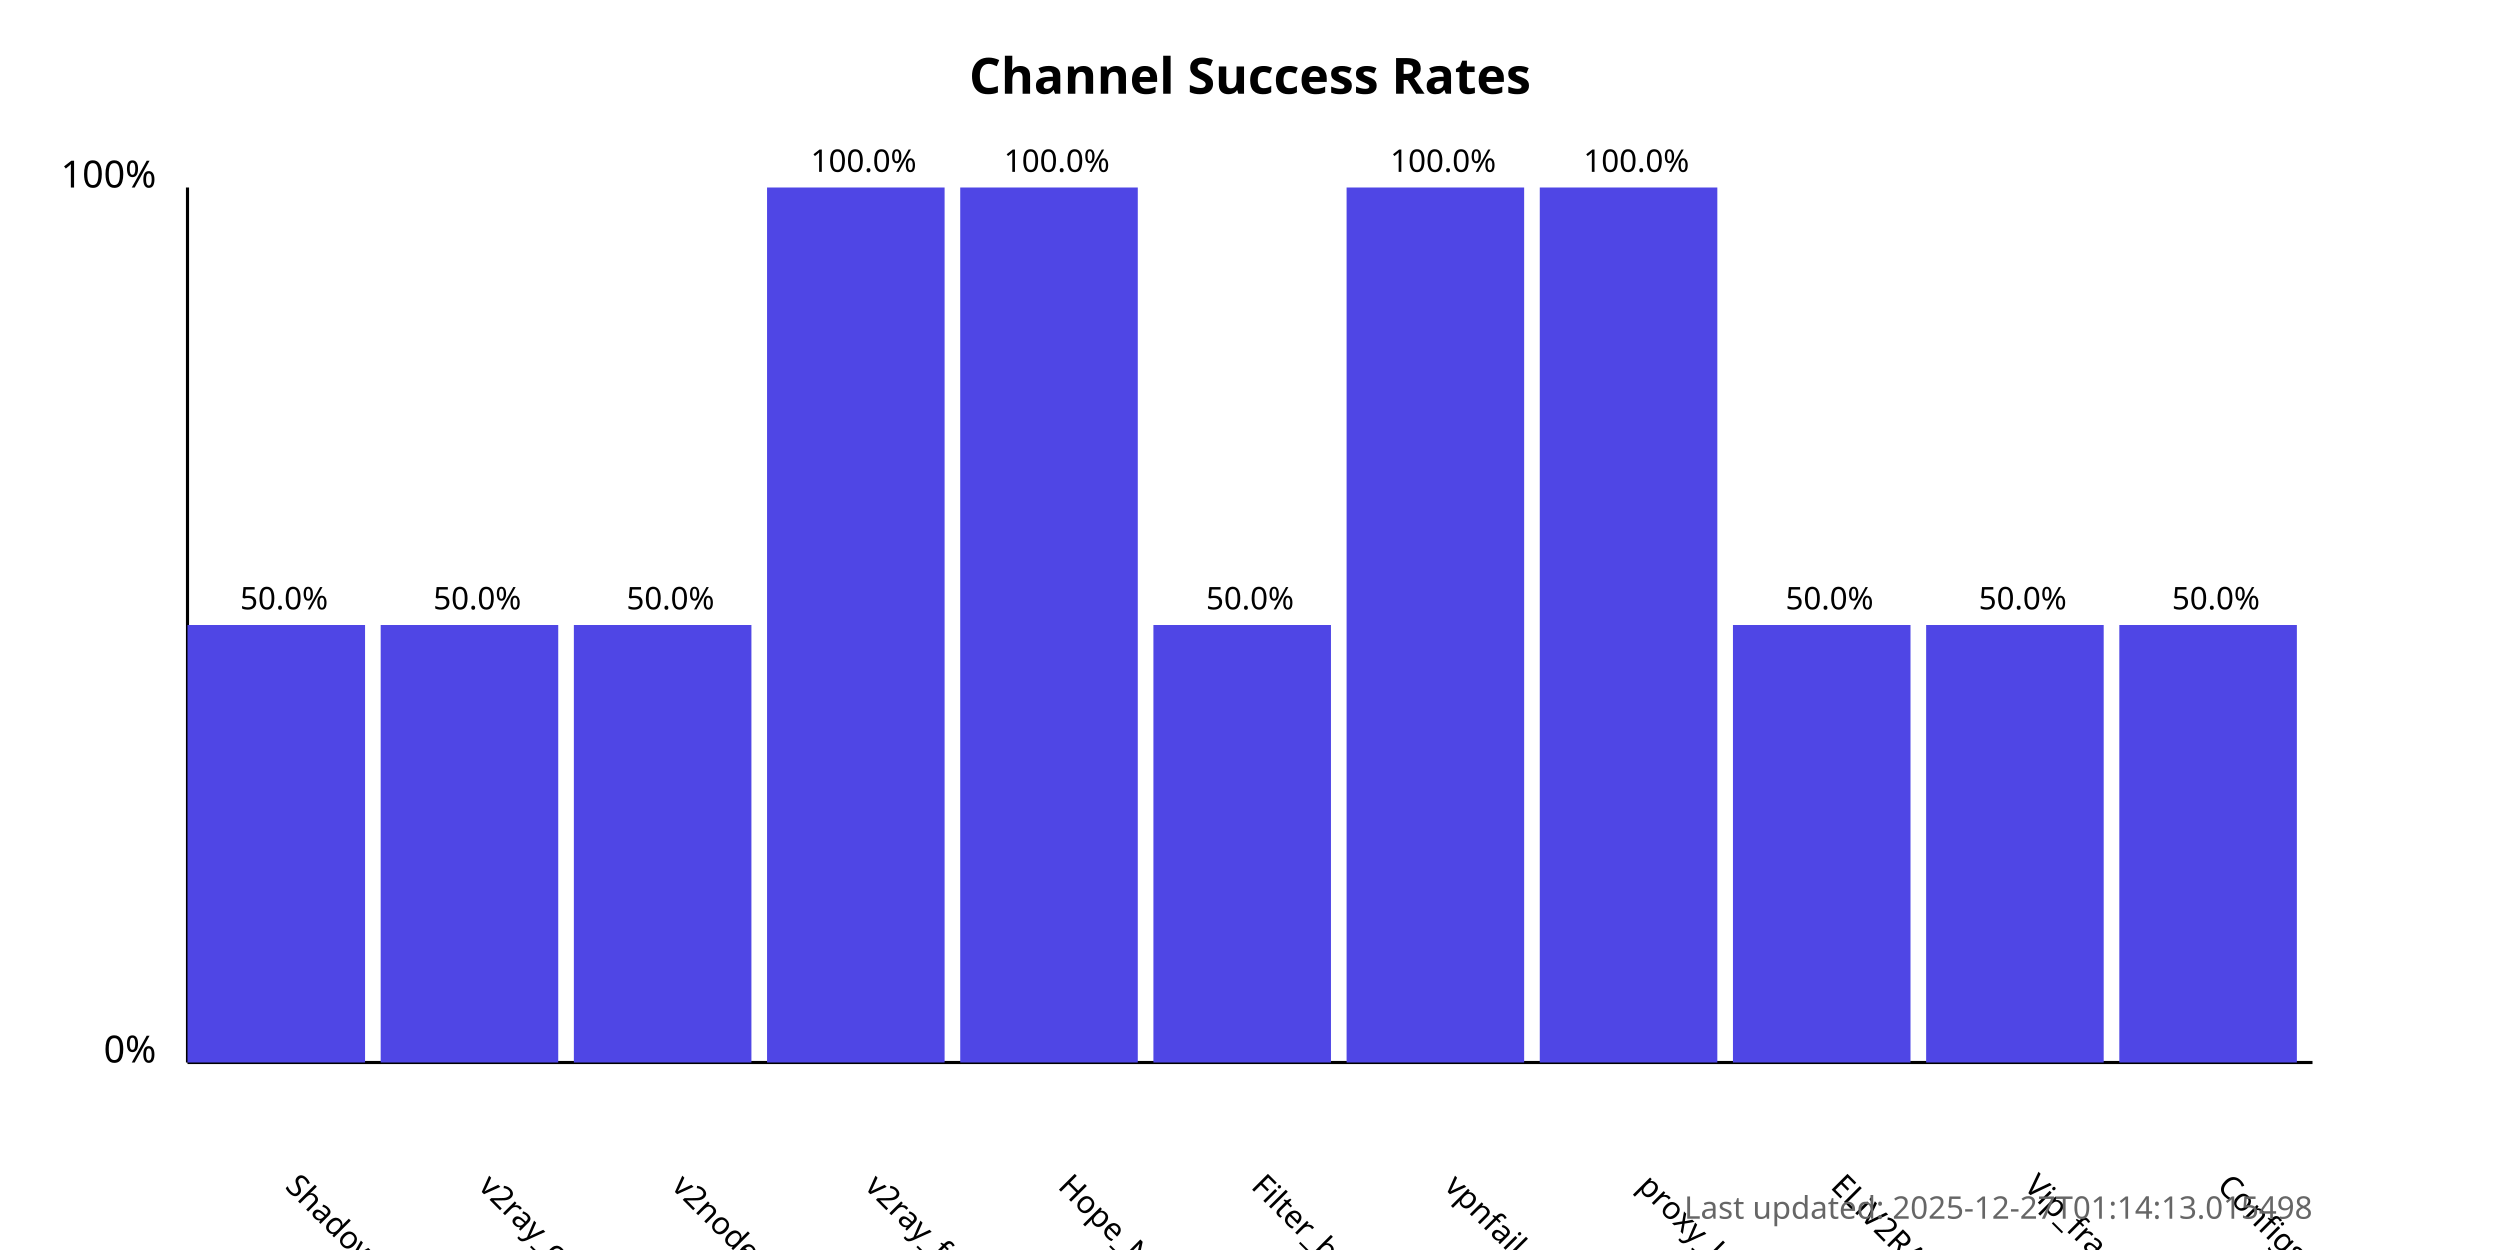
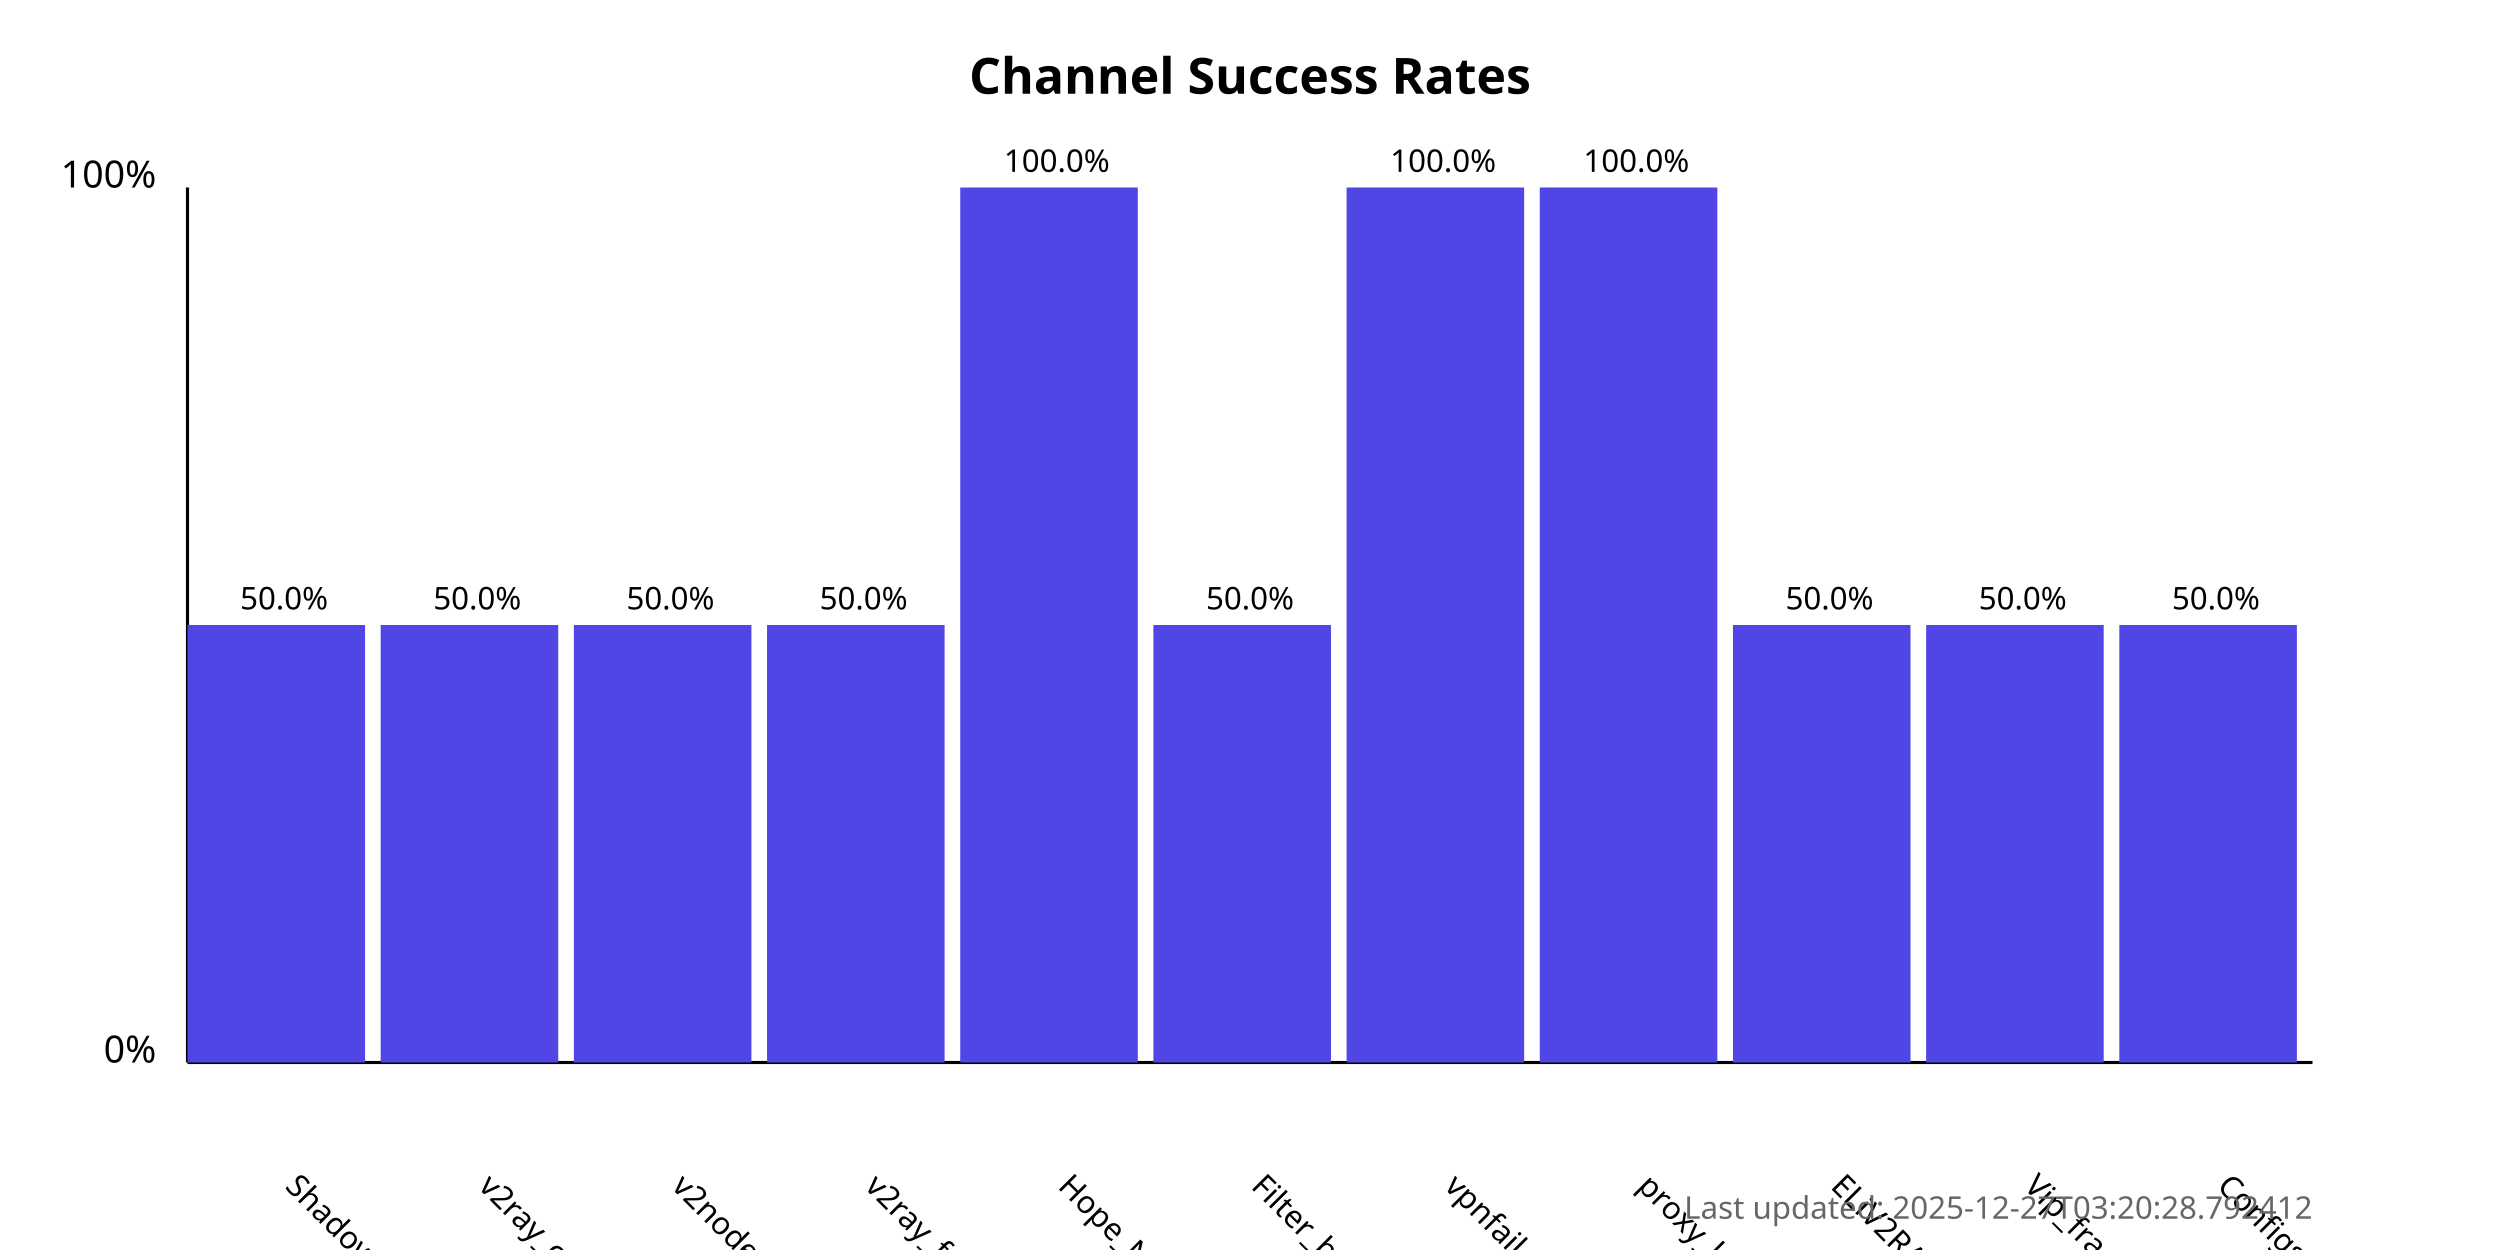
<svg xmlns="http://www.w3.org/2000/svg" width="800" height="400">
  <style>
            .chart-title { font: bold 16px sans-serif; }
            .axis-label { font: 12px sans-serif; }
            .tick-label { font: 10px sans-serif; }
            .bar { fill: #4f46e5; }
            .bar:hover { fill: #6366f1; }
            .timestamp { font: 10px sans-serif; fill: #666; }
        </style>
  <text x="400.0" y="30" text-anchor="middle" class="chart-title">
            Channel Success Rates
        </text>
  <line x1="60" y1="340" x2="60" y2="60" stroke="black" stroke-width="1" />
  <line x1="60" y1="340" x2="740" y2="340" stroke="black" stroke-width="1" />
  <text x="50" y="340" text-anchor="end" class="axis-label">0%</text>
  <text x="50" y="60" text-anchor="end" class="axis-label">100%</text>
  <g>
    <rect x="60" y="200.0" width="56.818" height="140.0" class="bar" />
    <text x="90.909" y="380" transform="rotate(45, 90.90909, 380)" text-anchor="start" class="tick-label">
                ShadowProxy66
            </text>
    <text x="90.909" y="195.0" text-anchor="middle" class="tick-label">
                50.0%
            </text>
  </g>
  <g>
    <rect x="121.818" y="200.0" width="56.818" height="140.0" class="bar" />
    <text x="152.727" y="380" transform="rotate(45, 152.7273, 380)" text-anchor="start" class="tick-label">
                v2ray_configs_pool
            </text>
    <text x="152.727" y="195.0" text-anchor="middle" class="tick-label">
                50.0%
            </text>
  </g>
  <g>
    <rect x="183.636" y="200.0" width="56.818" height="140.0" class="bar" />
    <text x="214.545" y="380" transform="rotate(45, 214.5455, 380)" text-anchor="start" class="tick-label">
                v2nodes
            </text>
    <text x="214.545" y="195.0" text-anchor="middle" class="tick-label">
                50.0%
            </text>
  </g>
  <g>
-     <rect x="245.455" y="60.0" width="56.818" height="280.0" class="bar" />
+     <rect x="245.455" y="200.0" width="56.818" height="140.0" class="bar" />
    <text x="276.364" y="380" transform="rotate(45, 276.3636, 380)" text-anchor="start" class="tick-label">
                v2ray_free_conf
            </text>
-     <text x="276.364" y="55.0" text-anchor="middle" class="tick-label">
-                 100.0%
+     <text x="276.364" y="195.0" text-anchor="middle" class="tick-label">
+                 50.0%
            </text>
  </g>
  <g>
    <rect x="307.273" y="60.0" width="56.818" height="280.0" class="bar" />
    <text x="338.182" y="380" transform="rotate(45, 338.1818, 380)" text-anchor="start" class="tick-label">
                Hope_Net
            </text>
    <text x="338.182" y="55.0" text-anchor="middle" class="tick-label">
                100.0%
            </text>
  </g>
  <g>
    <rect x="369.091" y="200.0" width="56.818" height="140.0" class="bar" />
    <text x="400.0" y="380" transform="rotate(45, 400.0, 380)" text-anchor="start" class="tick-label">
                Filter_breaker
            </text>
    <text x="400.0" y="195.0" text-anchor="middle" class="tick-label">
                50.0%
            </text>
  </g>
  <g>
    <rect x="430.909" y="60.0" width="56.818" height="280.0" class="bar" />
    <text x="461.818" y="380" transform="rotate(45, 461.8182, 380)" text-anchor="start" class="tick-label">
                vpnfail_vless
            </text>
    <text x="461.818" y="55.0" text-anchor="middle" class="tick-label">
                100.0%
            </text>
  </g>
  <g>
    <rect x="492.727" y="60.0" width="56.818" height="280.0" class="bar" />
    <text x="523.636" y="380" transform="rotate(45, 523.6364, 380)" text-anchor="start" class="tick-label">
                proxy_kafee
            </text>
    <text x="523.636" y="55.0" text-anchor="middle" class="tick-label">
                100.0%
            </text>
  </g>
  <g>
    <rect x="554.545" y="200.0" width="56.818" height="140.0" class="bar" />
    <text x="585.455" y="380" transform="rotate(45, 585.4545, 380)" text-anchor="start" class="tick-label">
                ELiV2RAY
            </text>
    <text x="585.455" y="195.0" text-anchor="middle" class="tick-label">
                50.0%
            </text>
  </g>
  <g>
    <rect x="616.364" y="200.0" width="56.818" height="140.0" class="bar" />
    <text x="647.273" y="380" transform="rotate(45, 647.2727, 380)" text-anchor="start" class="tick-label">
                Vip_fragment_v2ray
            </text>
    <text x="647.273" y="195.0" text-anchor="middle" class="tick-label">
                50.0%
            </text>
  </g>
  <g>
    <rect x="678.182" y="200.0" width="56.818" height="140.0" class="bar" />
    <text x="709.091" y="380" transform="rotate(45, 709.0909, 380)" text-anchor="start" class="tick-label">
                ConfigsHubPlus
            </text>
    <text x="709.091" y="195.0" text-anchor="middle" class="tick-label">
                50.0%
            </text>
  </g>
  <text x="740" y="390" text-anchor="end" class="timestamp">
-             Last updated: 2025-12-27T01:14:13.015498
+             Last updated: 2025-12-27T03:20:28.792412
        </text>
</svg>
